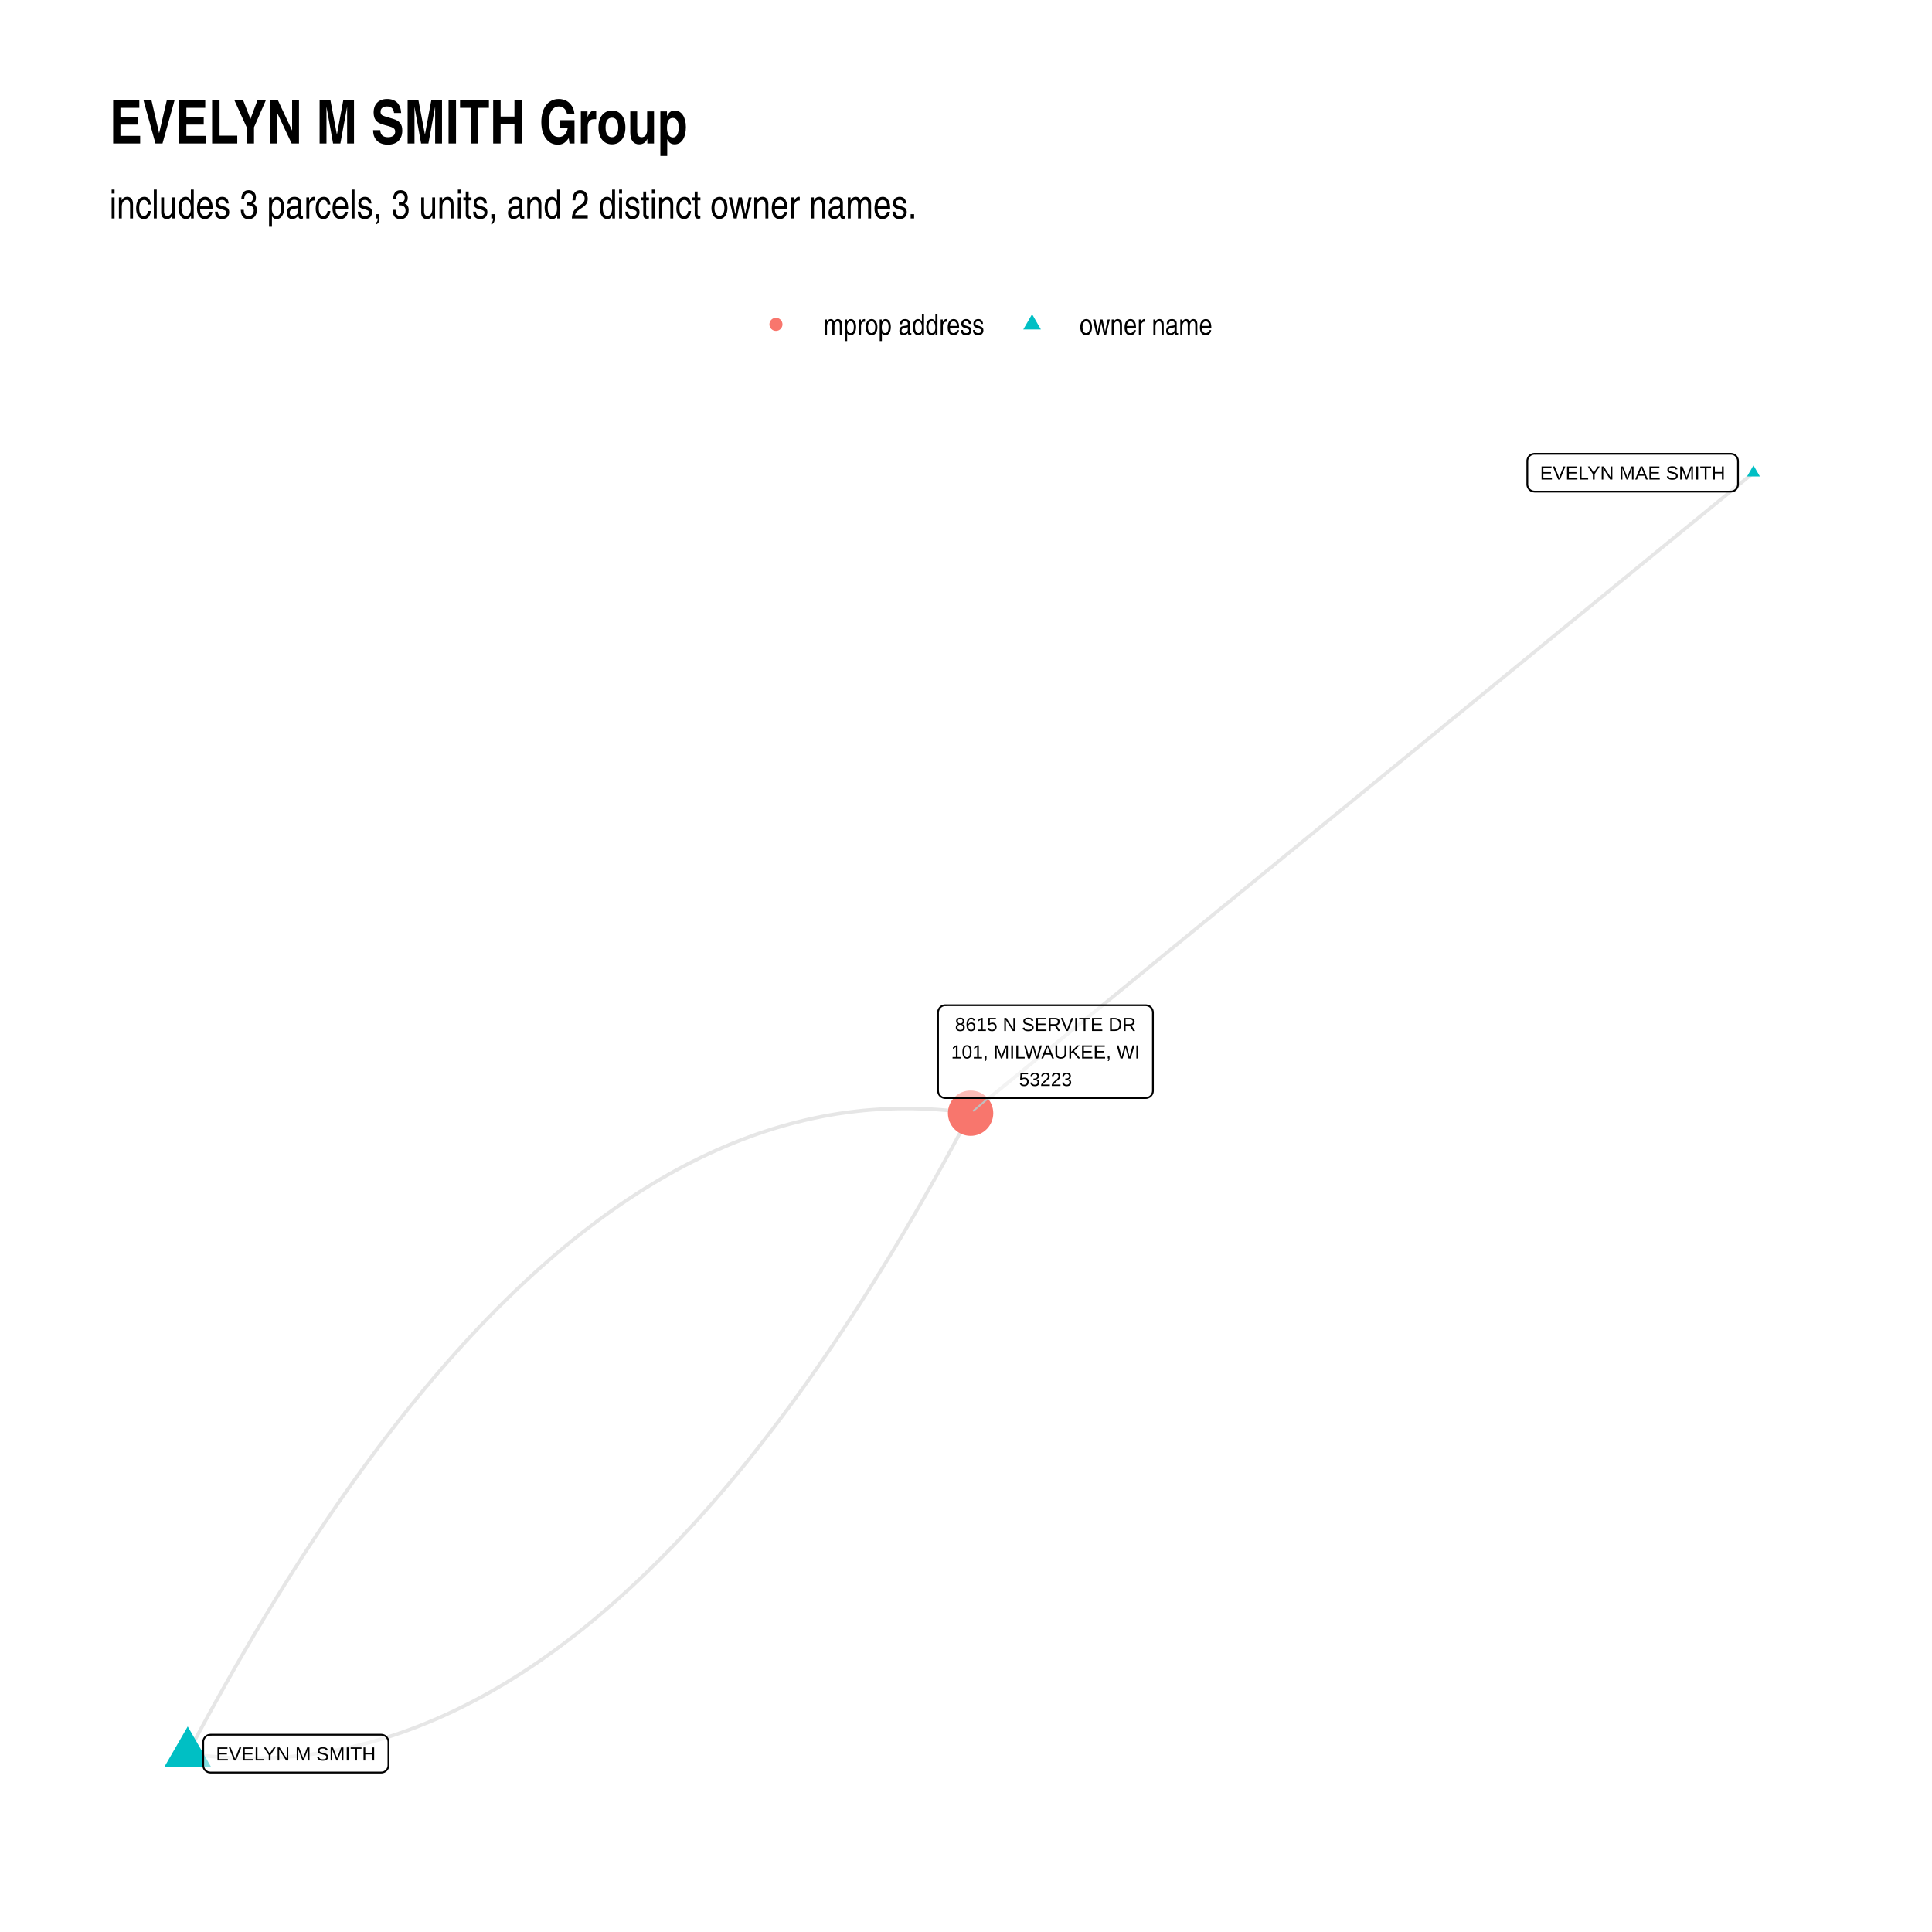
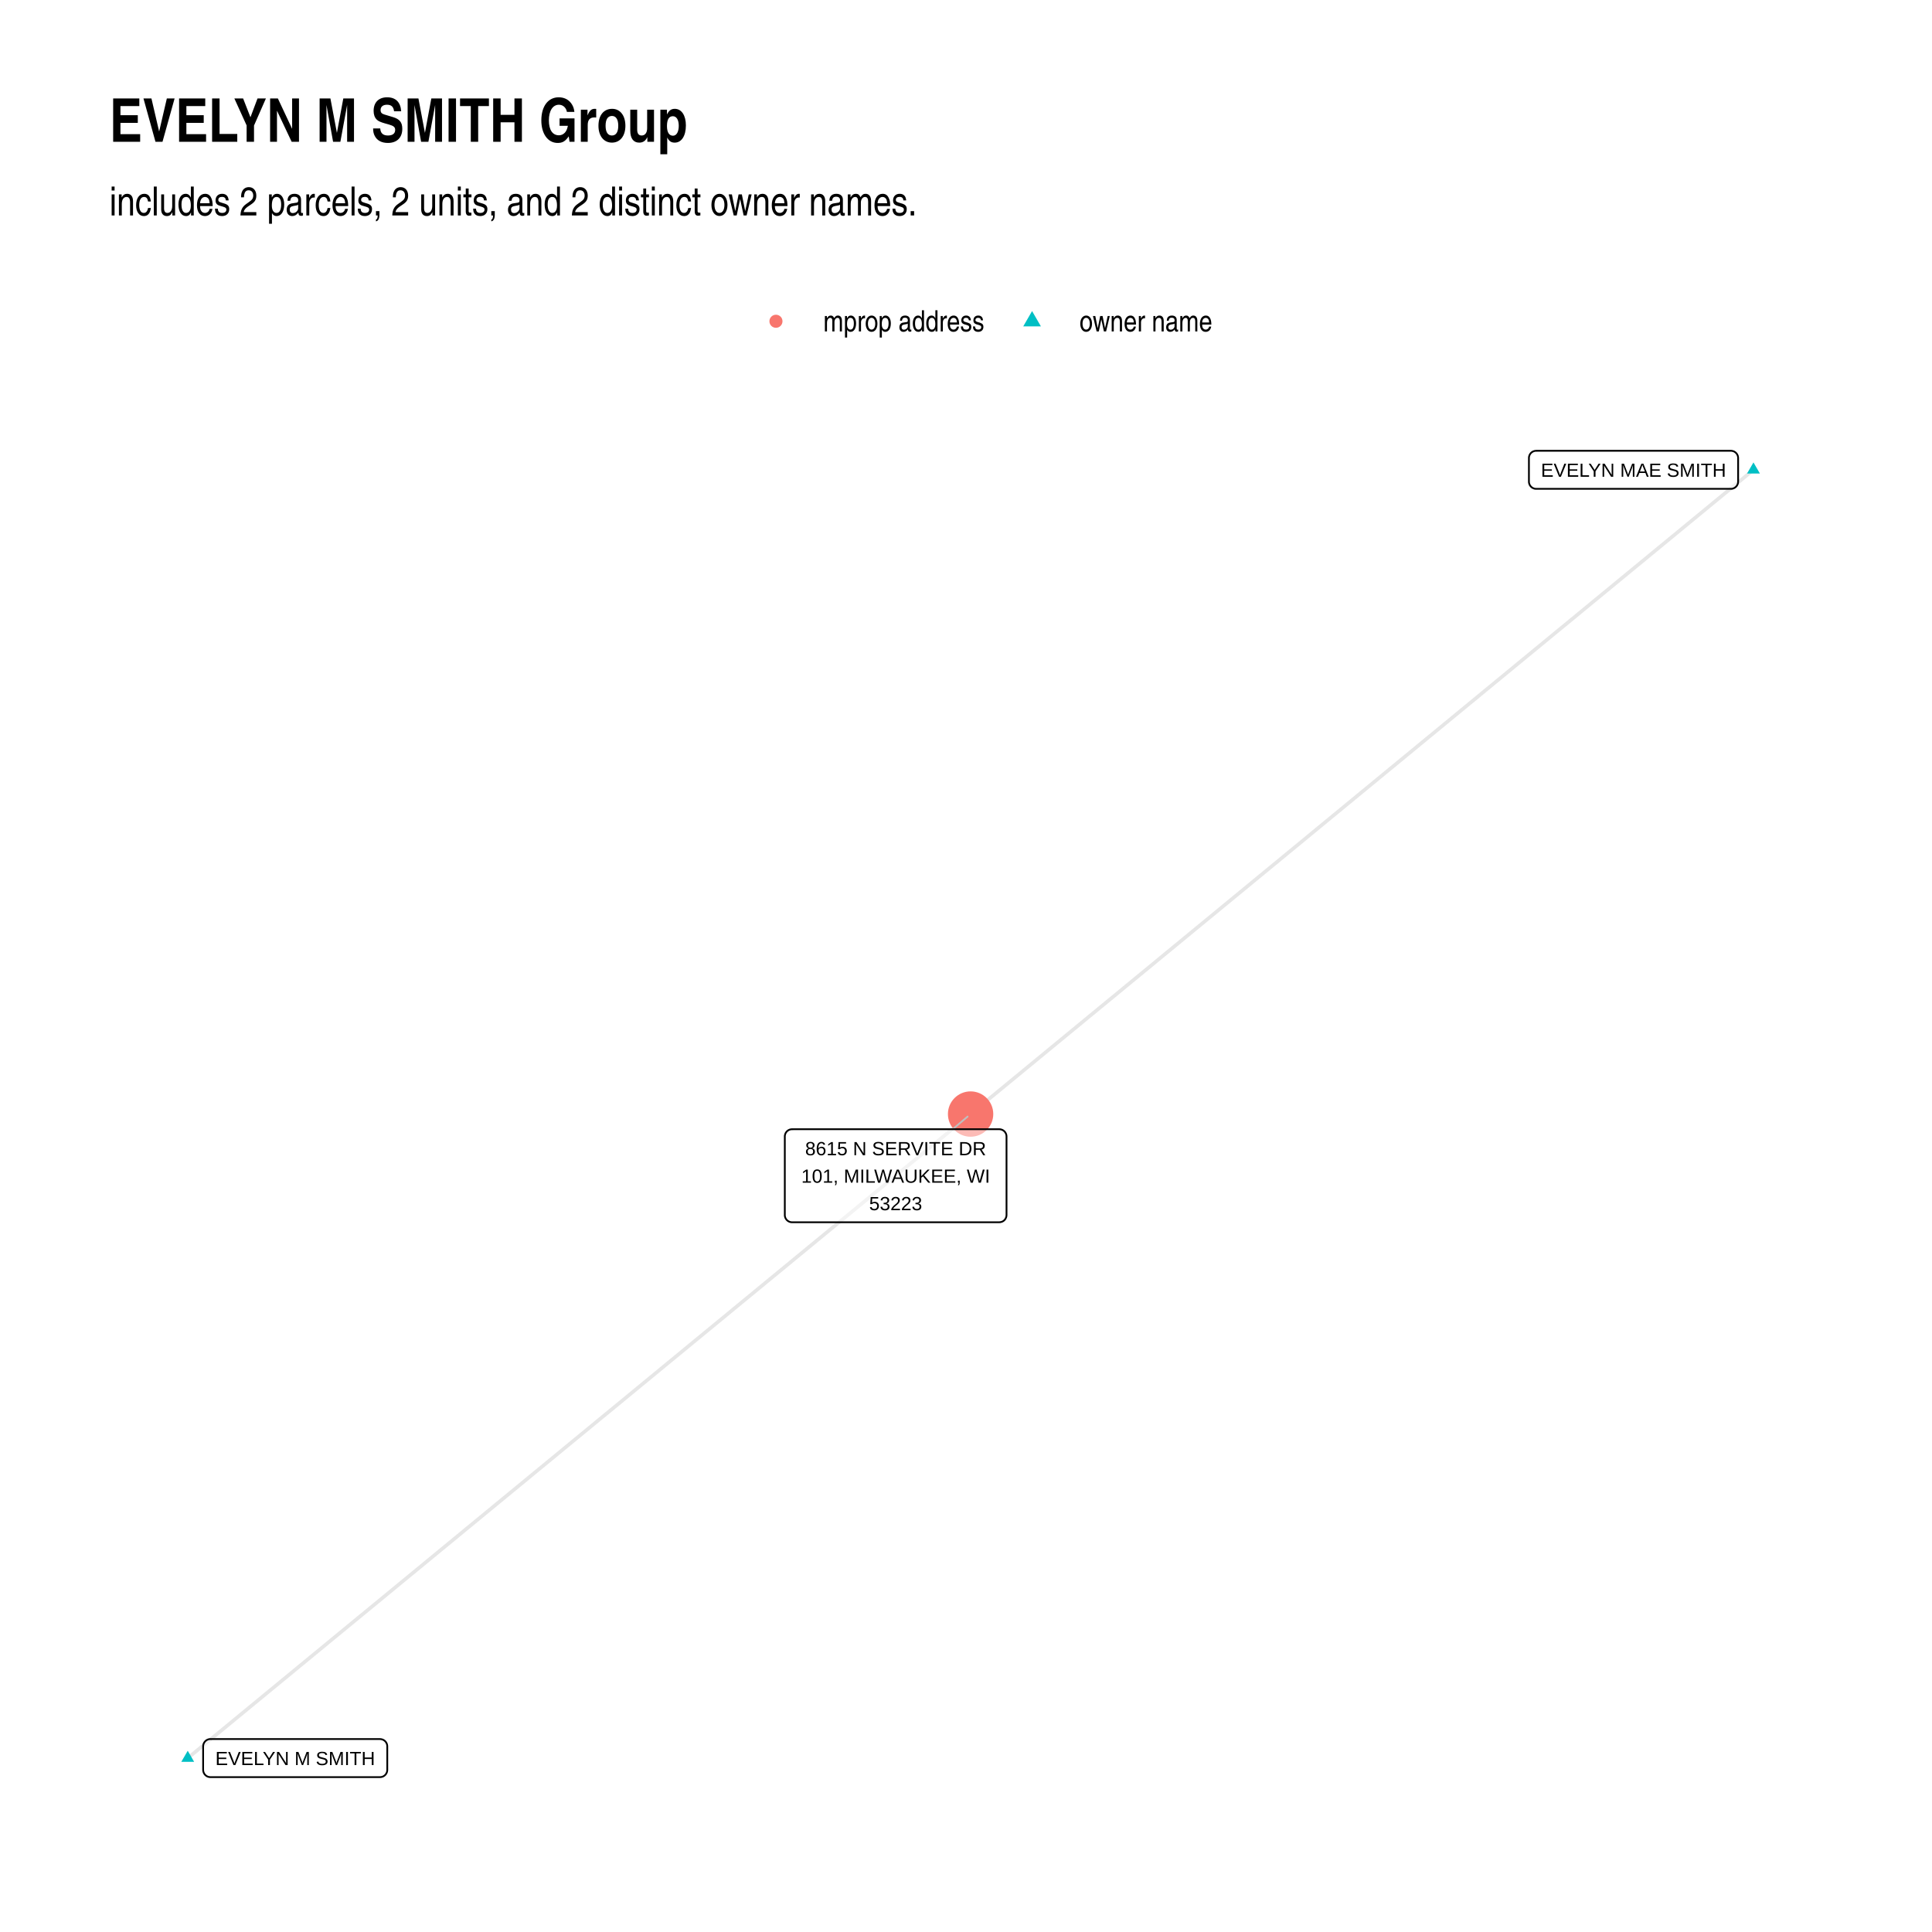
<svg xmlns="http://www.w3.org/2000/svg" class="svglite" width="576.00pt" height="576.00pt" viewBox="0 0 576.00 576.00">
  <defs>
    <style type="text/css">
    .svglite line, .svglite polyline, .svglite polygon, .svglite path, .svglite rect, .svglite circle {
      fill: none;
      stroke: #000000;
      stroke-linecap: round;
      stroke-linejoin: round;
      stroke-miterlimit: 10.00;
    }
    .svglite text {
      white-space: pre;
    }
  </style>
  </defs>
  <rect width="100%" height="100%" style="stroke: none; fill: #FFFFFF;" />
  <defs>
    <clipPath id="cpMC4wMHw1NzYuMDB8MC4wMHw1NzYuMDA=">
      <rect x="0.00" y="0.00" width="576.00" height="576.00" />
    </clipPath>
  </defs>
  <g clip-path="url(#cpMC4wMHw1NzYuMDB8MC4wMHw1NzYuMDA=)">
    <rect x="0.00" y="0.00" width="576.00" height="576.00" style="stroke-width: 1.07; stroke: none; fill: #FFFFFF;" />
  </g>
  <defs>
-     <clipPath id="cpMzIuNjN8NTQ2LjExfDEyMS43OHw1NDMuMzc=">
-       <rect x="32.63" y="121.78" width="513.48" height="421.59" />
+     <clipPath id="cpMzIuNjN8NTQ2LjExfDEyMC44Nnw1NDMuMzc=">
+       <rect x="32.63" y="120.86" width="513.48" height="422.51" />
    </clipPath>
  </defs>
-   <g clip-path="url(#cpMzIuNjN8NTQ2LjExfDEyMS43OHw1NDMuMzc=)">
-     <polyline points="522.77,140.95 520.41,142.88 518.06,144.80 515.70,146.73 513.34,148.66 510.98,150.59 508.63,152.52 506.27,154.45 503.91,156.38 501.55,158.30 499.20,160.23 496.84,162.16 494.48,164.09 492.12,166.02 489.77,167.95 487.41,169.88 485.05,171.81 482.69,173.73 480.34,175.66 477.98,177.59 475.62,179.52 473.26,181.45 470.90,183.38 468.55,185.31 466.19,187.23 463.83,189.16 461.47,191.09 459.12,193.02 456.76,194.95 454.40,196.88 452.04,198.81 449.69,200.73 447.33,202.66 444.97,204.59 442.61,206.52 440.26,208.45 437.90,210.38 435.54,212.31 433.18,214.23 430.83,216.16 428.47,218.09 426.11,220.02 423.75,221.95 421.40,223.88 419.04,225.81 416.68,227.73 414.32,229.66 411.96,231.59 409.61,233.52 407.25,235.45 404.89,237.38 402.53,239.31 400.18,241.23 397.82,243.16 395.46,245.09 393.10,247.02 390.75,248.95 388.39,250.88 386.03,252.81 383.67,254.73 381.32,256.66 378.96,258.59 376.60,260.52 374.24,262.45 371.89,264.38 369.53,266.31 367.17,268.24 364.81,270.16 362.46,272.09 360.10,274.02 357.74,275.95 355.38,277.88 353.03,279.81 350.67,281.74 348.31,283.66 345.95,285.59 343.59,287.52 341.24,289.45 338.88,291.38 336.52,293.31 334.16,295.24 331.81,297.16 329.45,299.09 327.09,301.02 324.73,302.95 322.38,304.88 320.02,306.81 317.66,308.74 315.30,310.66 312.95,312.59 310.59,314.52 308.23,316.45 305.87,318.38 303.52,320.31 301.16,322.24 298.80,324.16 296.44,326.09 294.09,328.02 291.73,329.95 289.37,331.88 " style="stroke-width: 1.07; stroke: #000000; stroke-opacity: 0.10; stroke-linecap: butt;" />
-     <polyline points="55.97,522.80 58.45,523.14 60.93,523.43 63.40,523.68 65.87,523.88 68.35,524.03 70.81,524.13 73.28,524.20 75.74,524.21 78.20,524.18 80.66,524.10 83.11,523.97 85.57,523.80 88.02,523.59 90.47,523.32 92.91,523.01 95.35,522.66 97.79,522.26 100.23,521.81 102.67,521.31 105.10,520.77 107.53,520.18 109.96,519.55 112.38,518.87 114.81,518.15 117.23,517.37 119.64,516.56 122.06,515.69 124.47,514.78 126.88,513.82 129.29,512.82 131.70,511.77 134.10,510.67 136.50,509.53 138.90,508.34 141.29,507.11 143.68,505.83 146.07,504.50 148.46,503.13 150.85,501.71 153.23,500.24 155.61,498.73 157.99,497.17 160.36,495.57 162.74,493.91 165.11,492.22 167.47,490.47 169.84,488.68 172.20,486.85 174.56,484.97 176.92,483.04 179.27,481.06 181.63,479.04 183.98,476.97 186.32,474.86 188.67,472.70 191.01,470.49 193.35,468.24 195.69,465.94 198.02,463.60 200.36,461.21 202.69,458.77 205.01,456.29 207.34,453.76 209.66,451.18 211.98,448.56 214.30,445.89 216.61,443.18 218.93,440.41 221.24,437.61 223.54,434.75 225.85,431.85 228.15,428.91 230.45,425.92 232.75,422.88 235.04,419.79 237.34,416.66 239.63,413.48 241.91,410.26 244.20,406.99 246.48,403.67 248.76,400.31 251.04,396.90 253.31,393.45 255.59,389.95 257.86,386.40 260.12,382.81 262.39,379.17 264.65,375.48 266.91,371.75 269.17,367.97 271.42,364.14 273.67,360.27 275.92,356.36 278.17,352.39 280.42,348.38 282.66,344.33 284.90,340.22 287.14,336.07 289.37,331.88 " style="stroke-width: 1.07; stroke: #000000; stroke-opacity: 0.10; stroke-linecap: butt;" />
-     <polyline points="55.97,522.80 58.20,518.61 60.44,514.46 62.68,510.35 64.92,506.30 67.17,502.29 69.41,498.32 71.66,494.41 73.92,490.54 76.17,486.71 78.43,482.93 80.69,479.20 82.95,475.51 85.22,471.87 87.48,468.28 89.75,464.73 92.02,461.23 94.30,457.78 96.58,454.37 98.86,451.01 101.14,447.69 103.42,444.42 105.71,441.20 108.00,438.02 110.29,434.89 112.59,431.80 114.89,428.76 117.19,425.77 119.49,422.83 121.79,419.93 124.10,417.07 126.41,414.27 128.72,411.50 131.04,408.79 133.36,406.12 135.68,403.50 138.00,400.92 140.32,398.39 142.65,395.91 144.98,393.47 147.31,391.08 149.65,388.74 151.99,386.44 154.33,384.18 156.67,381.98 159.01,379.82 161.36,377.71 163.71,375.64 166.06,373.62 168.42,371.64 170.78,369.71 173.14,367.83 175.50,366.00 177.86,364.21 180.23,362.46 182.60,360.77 184.97,359.11 187.35,357.51 189.73,355.95 192.11,354.44 194.49,352.97 196.88,351.55 199.26,350.18 201.65,348.85 204.05,347.57 206.44,346.34 208.84,345.15 211.24,344.01 213.64,342.91 216.05,341.86 218.45,340.86 220.87,339.90 223.28,338.99 225.69,338.12 228.11,337.31 230.53,336.53 232.95,335.81 235.38,335.13 237.81,334.50 240.24,333.91 242.67,333.37 245.11,332.87 247.54,332.42 249.98,332.02 252.43,331.67 254.87,331.36 257.32,331.09 259.77,330.88 262.22,330.71 264.68,330.58 267.14,330.50 269.60,330.47 272.06,330.48 274.53,330.55 276.99,330.65 279.46,330.80 281.94,331.00 284.41,331.25 286.89,331.54 289.37,331.88 " style="stroke-width: 1.07; stroke: #000000; stroke-opacity: 0.10; stroke-linecap: butt;" />
-     <polygon points="522.77,138.74 524.69,142.05 520.86,142.05 " style="stroke-width: 0.71; stroke: none; fill: #00BFC4;" />
-     <polygon points="55.97,514.72 62.96,526.84 48.97,526.84 " style="stroke-width: 0.71; stroke: none; fill: #00BFC4;" />
-     <circle cx="289.37" cy="331.88" r="6.76" style="stroke-width: 0.71; stroke: none; fill: #F8766D;" />
-     <line x1="294.71" y1="327.36" x2="290.26" y2="331.13" style="stroke-width: 0.53; stroke: #BFBFBF;" />
-     <polygon points="457.51,146.57 516.00,146.57 515.91,146.56 516.26,146.55 516.60,146.48 516.93,146.36 517.23,146.18 517.50,145.96 517.73,145.70 517.91,145.41 518.05,145.09 518.13,144.75 518.16,144.41 518.16,144.41 518.16,137.44 518.16,137.44 518.13,137.10 518.05,136.76 517.91,136.44 517.73,136.14 517.50,135.88 517.23,135.66 516.93,135.49 516.60,135.37 516.26,135.30 516.00,135.28 457.51,135.28 457.77,135.30 457.42,135.28 457.07,135.33 456.74,135.42 456.43,135.57 456.14,135.77 455.89,136.01 455.68,136.29 455.52,136.60 455.41,136.93 455.35,137.27 455.35,137.44 455.35,144.41 455.35,144.23 455.35,144.58 455.41,144.92 455.52,145.25 455.68,145.56 455.89,145.84 456.14,146.08 456.43,146.28 456.74,146.42 457.07,146.52 457.42,146.56 " style="stroke-width: 0.53; fill: #FFFFFF; fill-opacity: 0.50;" />
-     <text x="486.75" y="142.97" text-anchor="middle" style="font-size: 5.69px; font-family: &quot;Arial&quot;;" textLength="55.61px" lengthAdjust="spacingAndGlyphs">EVELYN MAE SMITH</text>
-     <polygon points="62.75,528.47 113.65,528.47 113.56,528.46 113.91,528.45 114.25,528.38 114.58,528.26 114.88,528.08 115.15,527.86 115.38,527.60 115.56,527.31 115.70,526.99 115.78,526.65 115.81,526.31 115.81,526.31 115.81,519.34 115.81,519.34 115.78,519.00 115.70,518.66 115.56,518.34 115.38,518.05 115.15,517.79 114.88,517.57 114.58,517.39 114.25,517.27 113.91,517.20 113.65,517.18 62.75,517.18 63.01,517.20 62.66,517.19 62.31,517.23 61.98,517.32 61.67,517.47 61.38,517.67 61.13,517.91 60.92,518.19 60.76,518.50 60.65,518.83 60.59,519.17 60.59,519.34 60.59,526.31 60.59,526.13 60.59,526.48 60.65,526.82 60.76,527.15 60.92,527.46 61.13,527.74 61.38,527.98 61.67,528.18 61.98,528.33 62.31,528.42 62.66,528.46 " style="stroke-width: 0.53; fill: #FFFFFF; fill-opacity: 0.50;" />
-     <text x="88.20" y="524.87" text-anchor="middle" style="font-size: 5.69px; font-family: &quot;Arial&quot;;" textLength="48.02px" lengthAdjust="spacingAndGlyphs">EVELYN M SMITH</text>
-     <polygon points="281.82,327.36 341.57,327.36 341.48,327.36 341.83,327.35 342.17,327.28 342.50,327.15 342.80,326.98 343.07,326.76 343.30,326.50 343.48,326.21 343.62,325.89 343.70,325.55 343.73,325.20 343.73,325.20 343.73,301.85 343.73,301.85 343.70,301.50 343.62,301.17 343.48,300.85 343.30,300.55 343.07,300.29 342.80,300.07 342.50,299.90 342.17,299.78 341.83,299.71 341.57,299.69 281.82,299.69 282.08,299.71 281.74,299.69 281.39,299.73 281.06,299.83 280.74,299.98 280.46,300.18 280.21,300.42 280.00,300.70 279.84,301.00 279.73,301.33 279.67,301.68 279.66,301.85 279.66,325.20 279.67,325.03 279.67,325.38 279.73,325.72 279.84,326.05 280.00,326.36 280.21,326.63 280.46,326.87 280.74,327.07 281.06,327.22 281.39,327.32 281.74,327.36 " style="stroke-width: 0.53; fill: #FFFFFF; fill-opacity: 0.50;" />
-     <text x="311.70" y="307.37" text-anchor="middle" style="font-size: 5.69px; font-family: &quot;Arial&quot;;" textLength="54.02px" lengthAdjust="spacingAndGlyphs">8615 N SERVITE DR</text>
-     <text x="311.70" y="315.57" text-anchor="middle" style="font-size: 5.69px; font-family: &quot;Arial&quot;;" textLength="56.87px" lengthAdjust="spacingAndGlyphs">101, MILWAUKEE, WI</text>
-     <text x="311.70" y="323.76" text-anchor="middle" style="font-size: 5.69px; font-family: &quot;Arial&quot;;" textLength="15.80px" lengthAdjust="spacingAndGlyphs">53223</text>
+   <g clip-path="url(#cpMzIuNjN8NTQ2LjExfDEyMC44Nnw1NDMuMzc=)">
+     <polyline points="522.77,140.07 520.41,142.01 518.06,143.95 515.70,145.89 513.34,147.83 510.98,149.77 508.63,151.71 506.27,153.65 503.91,155.59 501.55,157.53 499.20,159.47 496.84,161.41 494.48,163.35 492.12,165.29 489.77,167.23 487.41,169.17 485.05,171.11 482.69,173.05 480.34,174.99 477.98,176.93 475.62,178.87 473.26,180.81 470.91,182.75 468.55,184.69 466.19,186.63 463.83,188.57 461.47,190.51 459.12,192.45 456.76,194.39 454.40,196.33 452.04,198.27 449.69,200.21 447.33,202.15 444.97,204.09 442.61,206.03 440.26,207.97 437.90,209.91 435.54,211.85 433.18,213.79 430.83,215.73 428.47,217.67 426.11,219.61 423.75,221.55 421.40,223.49 419.04,225.43 416.68,227.37 414.32,229.31 411.97,231.25 409.61,233.19 407.25,235.13 404.89,237.07 402.54,239.01 400.18,240.95 397.82,242.89 395.46,244.83 393.10,246.77 390.75,248.71 388.39,250.66 386.03,252.60 383.67,254.54 381.32,256.48 378.96,258.42 376.60,260.36 374.24,262.30 371.89,264.24 369.53,266.18 367.17,268.12 364.81,270.06 362.46,272.00 360.10,273.94 357.74,275.88 355.38,277.82 353.03,279.76 350.67,281.70 348.31,283.64 345.95,285.58 343.60,287.52 341.24,289.46 338.88,291.40 336.52,293.34 334.17,295.28 331.81,297.22 329.45,299.16 327.09,301.10 324.73,303.04 322.38,304.98 320.02,306.92 317.66,308.86 315.30,310.80 312.95,312.74 310.59,314.68 308.23,316.62 305.87,318.56 303.52,320.50 301.16,322.44 298.80,324.38 296.44,326.32 294.09,328.26 291.73,330.20 289.37,332.14 " style="stroke-width: 1.07; stroke: #000000; stroke-opacity: 0.10; stroke-linecap: butt;" />
+     <polyline points="55.97,524.17 58.33,522.23 60.68,520.29 63.04,518.35 65.40,516.41 67.76,514.47 70.11,512.53 72.47,510.59 74.83,508.65 77.19,506.71 79.54,504.77 81.90,502.83 84.26,500.89 86.62,498.95 88.97,497.01 91.33,495.07 93.69,493.13 96.05,491.19 98.40,489.25 100.76,487.31 103.12,485.37 105.48,483.43 107.84,481.49 110.19,479.56 112.55,477.62 114.91,475.68 117.27,473.74 119.62,471.80 121.98,469.86 124.34,467.92 126.70,465.98 129.05,464.04 131.41,462.10 133.77,460.16 136.13,458.22 138.48,456.28 140.84,454.34 143.20,452.40 145.56,450.46 147.91,448.52 150.27,446.58 152.63,444.64 154.99,442.70 157.35,440.76 159.70,438.82 162.06,436.88 164.42,434.94 166.78,433.00 169.13,431.06 171.49,429.12 173.85,427.18 176.21,425.24 178.56,423.30 180.92,421.37 183.28,419.43 185.64,417.49 187.99,415.55 190.35,413.61 192.71,411.67 195.07,409.73 197.42,407.79 199.78,405.85 202.14,403.91 204.50,401.97 206.85,400.03 209.21,398.09 211.57,396.15 213.93,394.21 216.29,392.27 218.64,390.33 221.00,388.39 223.36,386.45 225.72,384.51 228.07,382.57 230.43,380.63 232.79,378.69 235.15,376.75 237.50,374.81 239.86,372.87 242.22,370.93 244.58,368.99 246.93,367.05 249.29,365.11 251.65,363.18 254.01,361.24 256.36,359.30 258.72,357.36 261.08,355.42 263.44,353.48 265.80,351.54 268.15,349.60 270.51,347.66 272.87,345.72 275.23,343.78 277.58,341.84 279.94,339.90 282.30,337.96 284.66,336.02 287.01,334.08 289.37,332.14 " style="stroke-width: 1.07; stroke: #000000; stroke-opacity: 0.10; stroke-linecap: butt;" />
+     <polygon points="522.77,137.86 524.69,141.17 520.86,141.17 " style="stroke-width: 0.71; stroke: none; fill: #00BFC4;" />
+     <polygon points="55.97,521.96 57.88,525.27 54.05,525.27 " style="stroke-width: 0.71; stroke: none; fill: #00BFC4;" />
+     <circle cx="289.37" cy="332.14" r="6.76" style="stroke-width: 0.71; stroke: none; fill: #F8766D;" />
+     <line x1="284.03" y1="336.66" x2="288.48" y2="332.89" style="stroke-width: 0.53; stroke: #BFBFBF;" />
+     <polygon points="457.99,145.74 516.04,145.74 515.95,145.74 516.30,145.73 516.64,145.66 516.97,145.53 517.27,145.36 517.54,145.14 517.77,144.88 517.95,144.59 518.09,144.27 518.17,143.93 518.20,143.58 518.20,143.58 518.20,136.55 518.20,136.55 518.17,136.21 518.09,135.87 517.95,135.55 517.77,135.26 517.54,135.00 517.27,134.78 516.97,134.60 516.64,134.48 516.30,134.41 516.04,134.39 457.99,134.39 458.25,134.41 457.90,134.40 457.55,134.44 457.22,134.54 456.91,134.68 456.62,134.88 456.37,135.12 456.16,135.40 456.00,135.71 455.89,136.04 455.83,136.38 455.83,136.55 455.83,143.58 455.83,143.41 455.83,143.76 455.89,144.10 456.00,144.43 456.16,144.74 456.37,145.01 456.62,145.26 456.91,145.45 457.22,145.60 457.55,145.70 457.90,145.74 " style="stroke-width: 0.53; fill: #FFFFFF; fill-opacity: 0.50;" />
+     <text x="487.01" y="142.14" text-anchor="middle" style="font-size: 5.69px; font-family: &quot;Liberation Sans&quot;;" textLength="55.17px" lengthAdjust="spacingAndGlyphs">EVELYN MAE SMITH</text>
+     <polygon points="62.72,529.83 113.30,529.83 113.21,529.83 113.56,529.81 113.90,529.74 114.22,529.62 114.52,529.45 114.79,529.23 115.02,528.97 115.21,528.67 115.35,528.35 115.43,528.01 115.46,527.67 115.46,527.67 115.46,520.64 115.46,520.64 115.43,520.29 115.35,519.96 115.21,519.64 115.02,519.34 114.79,519.08 114.52,518.86 114.22,518.69 113.90,518.57 113.56,518.50 113.30,518.48 62.72,518.48 62.98,518.50 62.64,518.48 62.29,518.52 61.96,518.62 61.64,518.77 61.36,518.97 61.11,519.21 60.90,519.49 60.74,519.79 60.63,520.12 60.57,520.47 60.56,520.64 60.56,527.67 60.57,527.49 60.57,527.84 60.63,528.18 60.74,528.51 60.90,528.82 61.11,529.10 61.36,529.34 61.64,529.54 61.96,529.69 62.29,529.78 62.64,529.83 " style="stroke-width: 0.53; fill: #FFFFFF; fill-opacity: 0.50;" />
+     <text x="88.01" y="526.23" text-anchor="middle" style="font-size: 5.69px; font-family: &quot;Liberation Sans&quot;;" textLength="47.69px" lengthAdjust="spacingAndGlyphs">EVELYN M SMITH</text>
+     <polygon points="236.14,364.40 297.92,364.40 297.83,364.40 298.18,364.38 298.52,364.31 298.85,364.19 299.15,364.02 299.42,363.80 299.65,363.54 299.83,363.24 299.97,362.92 300.05,362.59 300.08,362.24 300.08,362.24 300.08,338.82 300.08,338.82 300.05,338.48 299.97,338.14 299.83,337.82 299.65,337.53 299.42,337.27 299.15,337.05 298.85,336.87 298.52,336.75 298.18,336.68 297.92,336.66 236.14,336.66 236.40,336.68 236.05,336.67 235.70,336.71 235.37,336.80 235.06,336.95 234.77,337.15 234.52,337.39 234.31,337.67 234.15,337.98 234.04,338.31 233.98,338.65 233.98,338.82 233.98,362.24 233.98,362.07 233.98,362.41 234.04,362.76 234.15,363.09 234.31,363.39 234.52,363.67 234.77,363.91 235.06,364.11 235.37,364.26 235.70,364.36 236.05,364.40 " style="stroke-width: 0.53; fill: #FFFFFF; fill-opacity: 0.50;" />
+     <text x="267.03" y="344.41" text-anchor="middle" style="font-size: 5.69px; font-family: &quot;Liberation Sans&quot;;" textLength="55.97px" lengthAdjust="spacingAndGlyphs">8615 N SERVITE DR</text>
+     <text x="267.03" y="352.61" text-anchor="middle" style="font-size: 5.69px; font-family: &quot;Liberation Sans&quot;;" textLength="58.90px" lengthAdjust="spacingAndGlyphs">101, MILWAUKEE, WI</text>
+     <text x="267.03" y="360.80" text-anchor="middle" style="font-size: 5.69px; font-family: &quot;Liberation Sans&quot;;" textLength="18.11px" lengthAdjust="spacingAndGlyphs">53223</text>
  </g>
  <g clip-path="url(#cpMC4wMHw1NzYuMDB8MC4wMHw1NzYuMDA=)">
-     <circle cx="231.34" cy="96.71" r="1.95" style="stroke-width: 0.71; stroke: none; fill: #F8766D;" />
-     <polygon points="307.70,93.67 310.33,98.23 305.07,98.23 " style="stroke-width: 0.71; stroke: none; fill: #00BFC4;" />
-     <text x="245.46" y="99.86" style="font-size: 8.80px; font-family: &quot;Arial Narrow&quot;;" textLength="48.12px" lengthAdjust="spacingAndGlyphs">mprop address</text>
-     <text x="321.82" y="99.86" style="font-size: 8.80px; font-family: &quot;Arial Narrow&quot;;" textLength="39.69px" lengthAdjust="spacingAndGlyphs">owner name</text>
-     <text x="32.63" y="65.12" style="font-size: 12.00px; font-family: &quot;Arial Narrow&quot;;" textLength="241.29px" lengthAdjust="spacingAndGlyphs">includes 3 parcels, 3 units, and 2 distinct owner names.</text>
-     <text x="32.63" y="42.78" style="font-size: 18.00px; font-weight: bold; font-family: &quot;Arial Narrow&quot;;" textLength="172.48px" lengthAdjust="spacingAndGlyphs">EVELYN M SMITH Group</text>
+     <circle cx="231.34" cy="95.78" r="1.95" style="stroke-width: 0.71; stroke: none; fill: #F8766D;" />
+     <polygon points="307.70,92.74 310.33,97.30 305.07,97.30 " style="stroke-width: 0.71; stroke: none; fill: #00BFC4;" />
+     <text x="245.46" y="98.81" style="font-size: 8.80px; font-family: &quot;Liberation Sans Narrow&quot;;" textLength="48.12px" lengthAdjust="spacingAndGlyphs">mprop address</text>
+     <text x="321.82" y="98.81" style="font-size: 8.80px; font-family: &quot;Liberation Sans Narrow&quot;;" textLength="39.69px" lengthAdjust="spacingAndGlyphs">owner name</text>
+     <text x="32.63" y="64.23" style="font-size: 12.00px; font-family: &quot;Liberation Sans Narrow&quot;;" textLength="241.29px" lengthAdjust="spacingAndGlyphs">includes 2 parcels, 2 units, and 2 distinct owner names.</text>
+     <text x="32.63" y="42.27" style="font-size: 18.00px; font-weight: bold; font-family: &quot;Liberation Sans Narrow&quot;;" textLength="172.48px" lengthAdjust="spacingAndGlyphs">EVELYN M SMITH Group</text>
  </g>
</svg>
